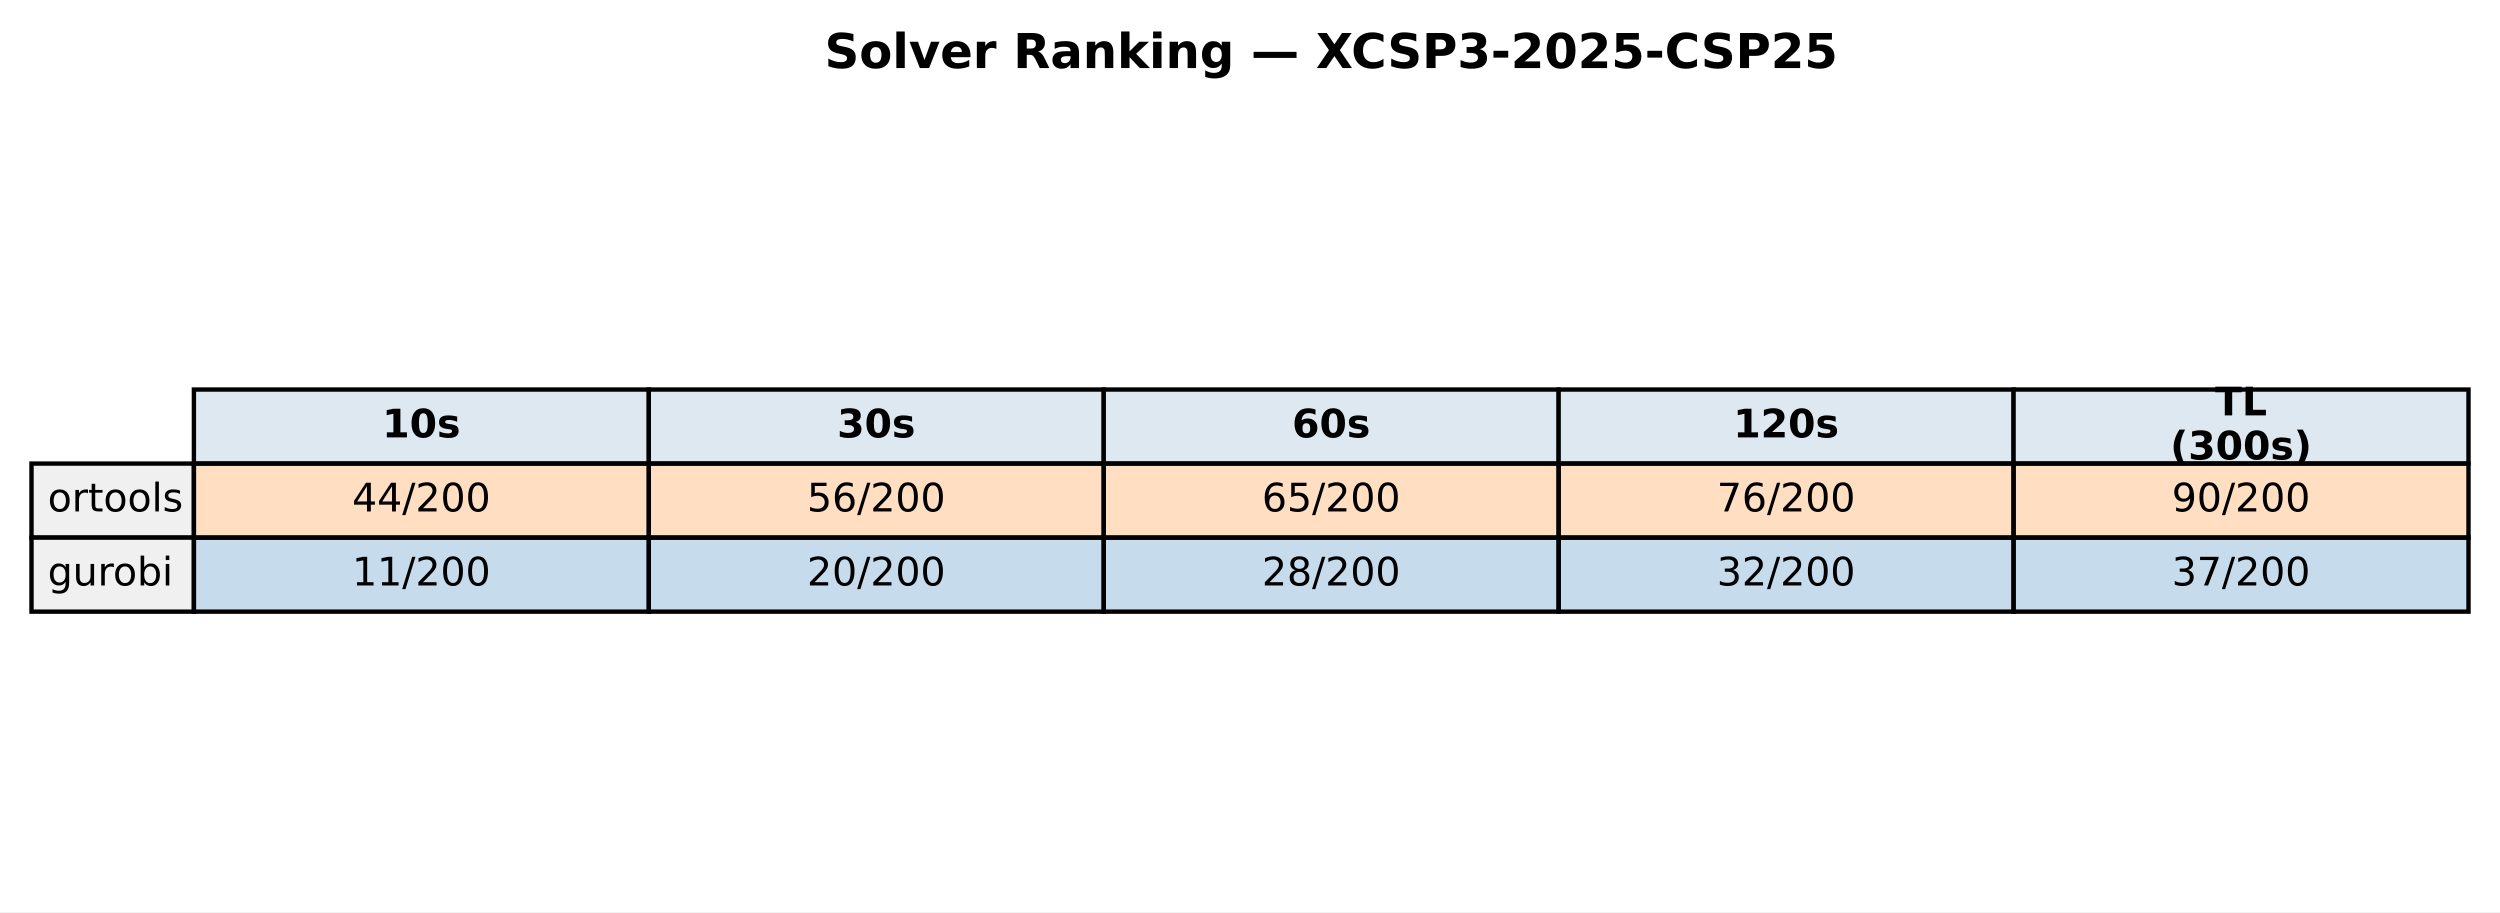
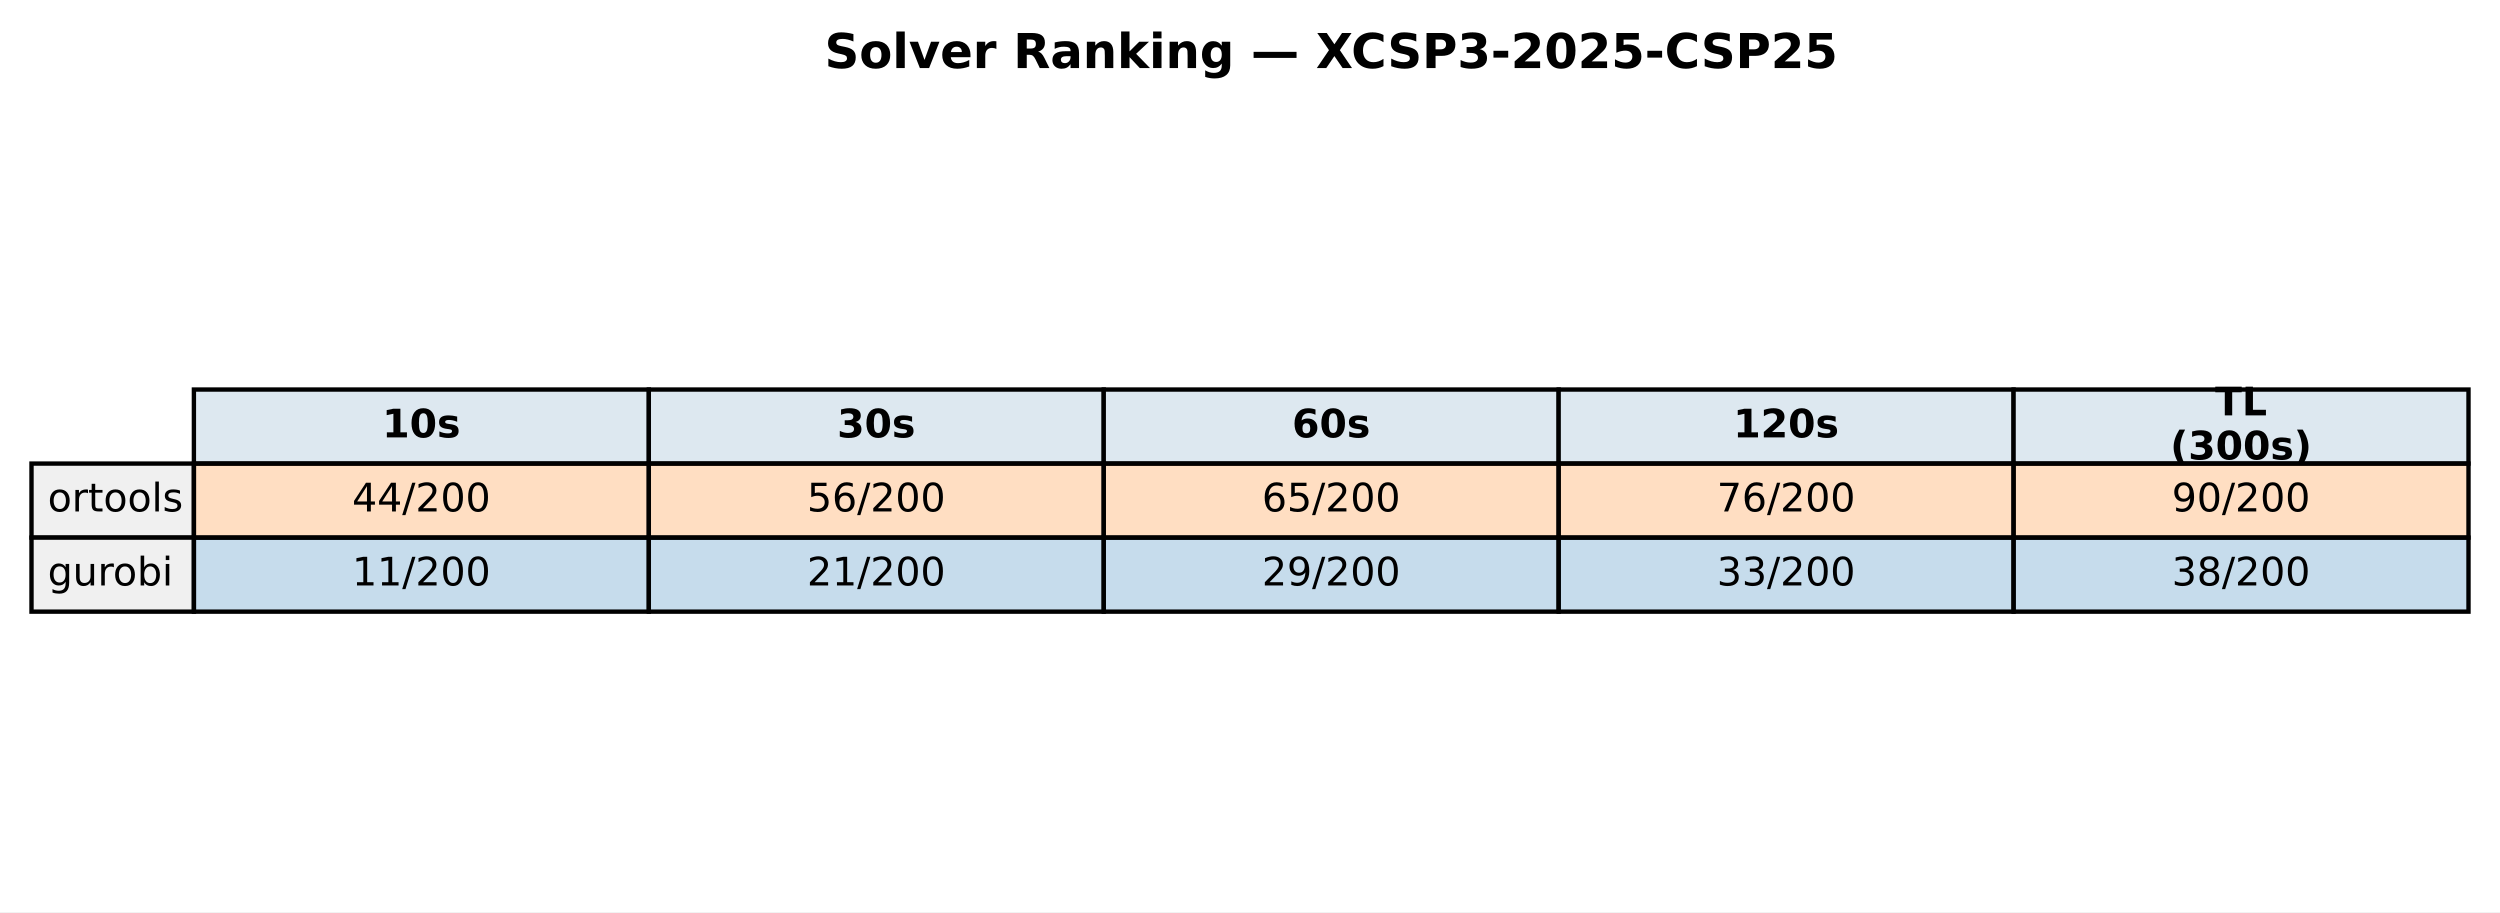
<svg xmlns="http://www.w3.org/2000/svg" xmlns:xlink="http://www.w3.org/1999/xlink" width="571.513pt" height="208.518pt" viewBox="0 0 571.513 208.518" version="1.1">
  <defs>
    <style type="text/css">*{stroke-linejoin: round; stroke-linecap: butt}</style>
  </defs>
  <g id="figure_1">
    <g id="patch_1">
      <path d="M 0 208.518  L 571.513 208.518  L 571.513 0  L 0 0  z " style="fill: #ffffff" />
    </g>
    <g id="axes_1">
      <g id="table_1">
        <g id="patch_2">
          <path d="M 44.325 105.976  L 148.323 105.976  L 148.323 89.051  L 44.325 89.051  z " style="fill: #dde8f0; stroke: #000000; stroke-linejoin: miter" />
        </g>
        <g id="text_1">
          <g transform="translate(87.38353 99.99704) scale(0.09 -0.09)">
            <defs>
              <path id="DejaVuSans-Bold-31" d="M 750 831  L 1813 831  L 1813 3847  L 722 3622  L 722 4441  L 1806 4666  L 2950 4666  L 2950 831  L 4013 831  L 4013 0  L 750 0  L 750 831  z " transform="scale(0.015625)" />
              <path id="DejaVuSans-Bold-30" d="M 2944 2338  Q 2944 3213 2780 3570  Q 2616 3928 2228 3928  Q 1841 3928 1675 3570  Q 1509 3213 1509 2338  Q 1509 1453 1675 1090  Q 1841 728 2228 728  Q 2613 728 2778 1090  Q 2944 1453 2944 2338  z M 4147 2328  Q 4147 1169 3647 539  Q 3147 -91 2228 -91  Q 1306 -91 806 539  Q 306 1169 306 2328  Q 306 3491 806 4120  Q 1306 4750 2228 4750  Q 3147 4750 3647 4120  Q 4147 3491 4147 2328  z " transform="scale(0.015625)" />
              <path id="DejaVuSans-Bold-73" d="M 3272 3391  L 3272 2541  Q 2913 2691 2578 2766  Q 2244 2841 1947 2841  Q 1628 2841 1473 2761  Q 1319 2681 1319 2516  Q 1319 2381 1436 2309  Q 1553 2238 1856 2203  L 2053 2175  Q 2913 2066 3209 1816  Q 3506 1566 3506 1031  Q 3506 472 3093 190  Q 2681 -91 1863 -91  Q 1516 -91 1145 -36  Q 775 19 384 128  L 384 978  Q 719 816 1070 734  Q 1422 653 1784 653  Q 2113 653 2278 743  Q 2444 834 2444 1013  Q 2444 1163 2330 1236  Q 2216 1309 1875 1350  L 1678 1375  Q 931 1469 631 1722  Q 331 1975 331 2491  Q 331 3047 712 3315  Q 1094 3584 1881 3584  Q 2191 3584 2531 3537  Q 2872 3491 3272 3391  z " transform="scale(0.015625)" />
            </defs>
            <use xlink:href="#DejaVuSans-Bold-31" />
            <use xlink:href="#DejaVuSans-Bold-30" transform="translate(69.58008 0)" />
            <use xlink:href="#DejaVuSans-Bold-73" transform="translate(139.1602 0)" />
          </g>
        </g>
        <g id="patch_3">
          <path d="M 148.323 105.976  L 252.32 105.976  L 252.32 89.051  L 148.323 89.051  z " style="fill: #dde8f0; stroke: #000000; stroke-linejoin: miter" />
        </g>
        <g id="text_2">
          <g transform="translate(191.381 99.99704) scale(0.09 -0.09)">
            <defs>
              <path id="DejaVuSans-Bold-33" d="M 2981 2516  Q 3453 2394 3698 2092  Q 3944 1791 3944 1325  Q 3944 631 3412 270  Q 2881 -91 1863 -91  Q 1503 -91 1142 -33  Q 781 25 428 141  L 428 1069  Q 766 900 1098 814  Q 1431 728 1753 728  Q 2231 728 2486 893  Q 2741 1059 2741 1369  Q 2741 1688 2480 1852  Q 2219 2016 1709 2016  L 1228 2016  L 1228 2791  L 1734 2791  Q 2188 2791 2409 2933  Q 2631 3075 2631 3366  Q 2631 3634 2415 3781  Q 2200 3928 1806 3928  Q 1516 3928 1219 3862  Q 922 3797 628 3669  L 628 4550  Q 984 4650 1334 4700  Q 1684 4750 2022 4750  Q 2931 4750 3382 4451  Q 3834 4153 3834 3553  Q 3834 3144 3618 2883  Q 3403 2622 2981 2516  z " transform="scale(0.015625)" />
            </defs>
            <use xlink:href="#DejaVuSans-Bold-33" />
            <use xlink:href="#DejaVuSans-Bold-30" transform="translate(69.58008 0)" />
            <use xlink:href="#DejaVuSans-Bold-73" transform="translate(139.1602 0)" />
          </g>
        </g>
        <g id="patch_4">
          <path d="M 252.32 105.976  L 356.318 105.976  L 356.318 89.051  L 252.32 89.051  z " style="fill: #dde8f0; stroke: #000000; stroke-linejoin: miter" />
        </g>
        <g id="text_3">
          <g transform="translate(295.3786 99.99704) scale(0.09 -0.09)">
            <defs>
              <path id="DejaVuSans-Bold-36" d="M 2316 2303  Q 2000 2303 1842 2098  Q 1684 1894 1684 1484  Q 1684 1075 1842 870  Q 2000 666 2316 666  Q 2634 666 2792 870  Q 2950 1075 2950 1484  Q 2950 1894 2792 2098  Q 2634 2303 2316 2303  z M 3803 4544  L 3803 3681  Q 3506 3822 3243 3889  Q 2981 3956 2731 3956  Q 2194 3956 1894 3657  Q 1594 3359 1544 2772  Q 1750 2925 1990 3001  Q 2231 3078 2516 3078  Q 3231 3078 3670 2659  Q 4109 2241 4109 1563  Q 4109 813 3618 361  Q 3128 -91 2303 -91  Q 1394 -91 895 523  Q 397 1138 397 2266  Q 397 3422 980 4083  Q 1563 4744 2578 4744  Q 2900 4744 3203 4694  Q 3506 4644 3803 4544  z " transform="scale(0.015625)" />
            </defs>
            <use xlink:href="#DejaVuSans-Bold-36" />
            <use xlink:href="#DejaVuSans-Bold-30" transform="translate(69.58008 0)" />
            <use xlink:href="#DejaVuSans-Bold-73" transform="translate(139.1602 0)" />
          </g>
        </g>
        <g id="patch_5">
          <path d="M 356.318 105.976  L 460.315 105.976  L 460.315 89.051  L 356.318 89.051  z " style="fill: #dde8f0; stroke: #000000; stroke-linejoin: miter" />
        </g>
        <g id="text_4">
          <g transform="translate(396.2451 99.99704) scale(0.09 -0.09)">
            <defs>
              <path id="DejaVuSans-Bold-32" d="M 1844 884  L 3897 884  L 3897 0  L 506 0  L 506 884  L 2209 2388  Q 2438 2594 2547 2791  Q 2656 2988 2656 3200  Q 2656 3528 2436 3728  Q 2216 3928 1850 3928  Q 1569 3928 1234 3808  Q 900 3688 519 3450  L 519 4475  Q 925 4609 1322 4679  Q 1719 4750 2100 4750  Q 2938 4750 3402 4381  Q 3866 4013 3866 3353  Q 3866 2972 3669 2642  Q 3472 2313 2841 1759  L 1844 884  z " transform="scale(0.015625)" />
            </defs>
            <use xlink:href="#DejaVuSans-Bold-31" />
            <use xlink:href="#DejaVuSans-Bold-32" transform="translate(69.58008 0)" />
            <use xlink:href="#DejaVuSans-Bold-30" transform="translate(139.1602 0)" />
            <use xlink:href="#DejaVuSans-Bold-73" transform="translate(208.7402 0)" />
          </g>
        </g>
        <g id="patch_6">
          <path d="M 460.315 105.976  L 564.313 105.976  L 564.313 89.051  L 460.315 89.051  z " style="fill: #dde8f0; stroke: #000000; stroke-linejoin: miter" />
        </g>
        <g id="text_5">
          <g transform="translate(506.3767 94.95803) scale(0.09 -0.09)">
            <defs>
              <path id="DejaVuSans-Bold-54" d="M 31 4666  L 4331 4666  L 4331 3756  L 2784 3756  L 2784 0  L 1581 0  L 1581 3756  L 31 3756  L 31 4666  z " transform="scale(0.015625)" />
              <path id="DejaVuSans-Bold-4c" d="M 588 4666  L 1791 4666  L 1791 909  L 3903 909  L 3903 0  L 588 0  L 588 4666  z " transform="scale(0.015625)" />
            </defs>
            <use xlink:href="#DejaVuSans-Bold-54" />
            <use xlink:href="#DejaVuSans-Bold-4c" transform="translate(68.21289 0)" />
          </g>
          <g transform="translate(496.1293 105.0361) scale(0.09 -0.09)">
            <defs>
              <path id="DejaVuSans-Bold-28" d="M 2413 -844  L 1484 -844  Q 1006 -72 778 623  Q 550 1319 550 2003  Q 550 2688 779 3389  Q 1009 4091 1484 4856  L 2413 4856  Q 2013 4116 1813 3408  Q 1613 2700 1613 2009  Q 1613 1319 1811 609  Q 2009 -100 2413 -844  z " transform="scale(0.015625)" />
              <path id="DejaVuSans-Bold-29" d="M 513 -844  Q 913 -100 1113 609  Q 1313 1319 1313 2009  Q 1313 2700 1113 3408  Q 913 4116 513 4856  L 1441 4856  Q 1916 4091 2145 3389  Q 2375 2688 2375 2003  Q 2375 1319 2147 623  Q 1919 -72 1441 -844  L 513 -844  z " transform="scale(0.015625)" />
            </defs>
            <use xlink:href="#DejaVuSans-Bold-28" />
            <use xlink:href="#DejaVuSans-Bold-33" transform="translate(45.70312 0)" />
            <use xlink:href="#DejaVuSans-Bold-30" transform="translate(115.2832 0)" />
            <use xlink:href="#DejaVuSans-Bold-30" transform="translate(184.8633 0)" />
            <use xlink:href="#DejaVuSans-Bold-73" transform="translate(254.4434 0)" />
            <use xlink:href="#DejaVuSans-Bold-29" transform="translate(313.9648 0)" />
          </g>
        </g>
        <g id="patch_7">
          <path d="M 7.2 122.901  L 44.325 122.901  L 44.325 105.976  L 7.2 105.976  z " style="fill: #f0f0f0; stroke: #000000; stroke-linejoin: miter" />
        </g>
        <g id="text_6">
          <g transform="translate(10.9125 116.9217) scale(0.09 -0.09)">
            <defs>
              <path id="DejaVuSans-6f" d="M 1959 3097  Q 1497 3097 1228 2736  Q 959 2375 959 1747  Q 959 1119 1226 758  Q 1494 397 1959 397  Q 2419 397 2687 759  Q 2956 1122 2956 1747  Q 2956 2369 2687 2733  Q 2419 3097 1959 3097  z M 1959 3584  Q 2709 3584 3137 3096  Q 3566 2609 3566 1747  Q 3566 888 3137 398  Q 2709 -91 1959 -91  Q 1206 -91 779 398  Q 353 888 353 1747  Q 353 2609 779 3096  Q 1206 3584 1959 3584  z " transform="scale(0.015625)" />
              <path id="DejaVuSans-72" d="M 2631 2963  Q 2534 3019 2420 3045  Q 2306 3072 2169 3072  Q 1681 3072 1420 2755  Q 1159 2438 1159 1844  L 1159 0  L 581 0  L 581 3500  L 1159 3500  L 1159 2956  Q 1341 3275 1631 3429  Q 1922 3584 2338 3584  Q 2397 3584 2469 3576  Q 2541 3569 2628 3553  L 2631 2963  z " transform="scale(0.015625)" />
              <path id="DejaVuSans-74" d="M 1172 4494  L 1172 3500  L 2356 3500  L 2356 3053  L 1172 3053  L 1172 1153  Q 1172 725 1289 603  Q 1406 481 1766 481  L 2356 481  L 2356 0  L 1766 0  Q 1100 0 847 248  Q 594 497 594 1153  L 594 3053  L 172 3053  L 172 3500  L 594 3500  L 594 4494  L 1172 4494  z " transform="scale(0.015625)" />
              <path id="DejaVuSans-6c" d="M 603 4863  L 1178 4863  L 1178 0  L 603 0  L 603 4863  z " transform="scale(0.015625)" />
              <path id="DejaVuSans-73" d="M 2834 3397  L 2834 2853  Q 2591 2978 2328 3040  Q 2066 3103 1784 3103  Q 1356 3103 1142 2972  Q 928 2841 928 2578  Q 928 2378 1081 2264  Q 1234 2150 1697 2047  L 1894 2003  Q 2506 1872 2764 1633  Q 3022 1394 3022 966  Q 3022 478 2636 193  Q 2250 -91 1575 -91  Q 1294 -91 989 -36  Q 684 19 347 128  L 347 722  Q 666 556 975 473  Q 1284 391 1588 391  Q 1994 391 2212 530  Q 2431 669 2431 922  Q 2431 1156 2273 1281  Q 2116 1406 1581 1522  L 1381 1569  Q 847 1681 609 1914  Q 372 2147 372 2553  Q 372 3047 722 3315  Q 1072 3584 1716 3584  Q 2034 3584 2315 3537  Q 2597 3491 2834 3397  z " transform="scale(0.015625)" />
            </defs>
            <use xlink:href="#DejaVuSans-6f" />
            <use xlink:href="#DejaVuSans-72" transform="translate(61.18164 0)" />
            <use xlink:href="#DejaVuSans-74" transform="translate(102.2949 0)" />
            <use xlink:href="#DejaVuSans-6f" transform="translate(141.5039 0)" />
            <use xlink:href="#DejaVuSans-6f" transform="translate(202.6855 0)" />
            <use xlink:href="#DejaVuSans-6c" transform="translate(263.8672 0)" />
            <use xlink:href="#DejaVuSans-73" transform="translate(291.6504 0)" />
          </g>
        </g>
        <g id="patch_8">
          <path d="M 44.325 122.901  L 148.323 122.901  L 148.323 105.976  L 44.325 105.976  z " style="fill: #ff7f0e; fill-opacity: 0.25; stroke: #000000; stroke-linejoin: miter" />
        </g>
        <g id="text_7">
          <g transform="translate(80.4922 116.9217) scale(0.09 -0.09)">
            <defs>
              <path id="DejaVuSans-34" d="M 2419 4116  L 825 1625  L 2419 1625  L 2419 4116  z M 2253 4666  L 3047 4666  L 3047 1625  L 3713 1625  L 3713 1100  L 3047 1100  L 3047 0  L 2419 0  L 2419 1100  L 313 1100  L 313 1709  L 2253 4666  z " transform="scale(0.015625)" />
              <path id="DejaVuSans-2f" d="M 1625 4666  L 2156 4666  L 531 -594  L 0 -594  L 1625 4666  z " transform="scale(0.015625)" />
              <path id="DejaVuSans-32" d="M 1228 531  L 3431 531  L 3431 0  L 469 0  L 469 531  Q 828 903 1448 1529  Q 2069 2156 2228 2338  Q 2531 2678 2651 2914  Q 2772 3150 2772 3378  Q 2772 3750 2511 3984  Q 2250 4219 1831 4219  Q 1534 4219 1204 4116  Q 875 4013 500 3803  L 500 4441  Q 881 4594 1212 4672  Q 1544 4750 1819 4750  Q 2544 4750 2975 4387  Q 3406 4025 3406 3419  Q 3406 3131 3298 2873  Q 3191 2616 2906 2266  Q 2828 2175 2409 1742  Q 1991 1309 1228 531  z " transform="scale(0.015625)" />
              <path id="DejaVuSans-30" d="M 2034 4250  Q 1547 4250 1301 3770  Q 1056 3291 1056 2328  Q 1056 1369 1301 889  Q 1547 409 2034 409  Q 2525 409 2770 889  Q 3016 1369 3016 2328  Q 3016 3291 2770 3770  Q 2525 4250 2034 4250  z M 2034 4750  Q 2819 4750 3233 4129  Q 3647 3509 3647 2328  Q 3647 1150 3233 529  Q 2819 -91 2034 -91  Q 1250 -91 836 529  Q 422 1150 422 2328  Q 422 3509 836 4129  Q 1250 4750 2034 4750  z " transform="scale(0.015625)" />
            </defs>
            <use xlink:href="#DejaVuSans-34" />
            <use xlink:href="#DejaVuSans-34" transform="translate(63.62305 0)" />
            <use xlink:href="#DejaVuSans-2f" transform="translate(127.2461 0)" />
            <use xlink:href="#DejaVuSans-32" transform="translate(160.9375 0)" />
            <use xlink:href="#DejaVuSans-30" transform="translate(224.5605 0)" />
            <use xlink:href="#DejaVuSans-30" transform="translate(288.1836 0)" />
          </g>
        </g>
        <g id="patch_9">
          <path d="M 148.323 122.901  L 252.32 122.901  L 252.32 105.976  L 148.323 105.976  z " style="fill: #ff7f0e; fill-opacity: 0.25; stroke: #000000; stroke-linejoin: miter" />
        </g>
        <g id="text_8">
          <g transform="translate(184.4897 116.9217) scale(0.09 -0.09)">
            <defs>
              <path id="DejaVuSans-35" d="M 691 4666  L 3169 4666  L 3169 4134  L 1269 4134  L 1269 2991  Q 1406 3038 1543 3061  Q 1681 3084 1819 3084  Q 2600 3084 3056 2656  Q 3513 2228 3513 1497  Q 3513 744 3044 326  Q 2575 -91 1722 -91  Q 1428 -91 1123 -41  Q 819 9 494 109  L 494 744  Q 775 591 1075 516  Q 1375 441 1709 441  Q 2250 441 2565 725  Q 2881 1009 2881 1497  Q 2881 1984 2565 2268  Q 2250 2553 1709 2553  Q 1456 2553 1204 2497  Q 953 2441 691 2322  L 691 4666  z " transform="scale(0.015625)" />
              <path id="DejaVuSans-36" d="M 2113 2584  Q 1688 2584 1439 2293  Q 1191 2003 1191 1497  Q 1191 994 1439 701  Q 1688 409 2113 409  Q 2538 409 2786 701  Q 3034 994 3034 1497  Q 3034 2003 2786 2293  Q 2538 2584 2113 2584  z M 3366 4563  L 3366 3988  Q 3128 4100 2886 4159  Q 2644 4219 2406 4219  Q 1781 4219 1451 3797  Q 1122 3375 1075 2522  Q 1259 2794 1537 2939  Q 1816 3084 2150 3084  Q 2853 3084 3261 2657  Q 3669 2231 3669 1497  Q 3669 778 3244 343  Q 2819 -91 2113 -91  Q 1303 -91 875 529  Q 447 1150 447 2328  Q 447 3434 972 4092  Q 1497 4750 2381 4750  Q 2619 4750 2861 4703  Q 3103 4656 3366 4563  z " transform="scale(0.015625)" />
            </defs>
            <use xlink:href="#DejaVuSans-35" />
            <use xlink:href="#DejaVuSans-36" transform="translate(63.62305 0)" />
            <use xlink:href="#DejaVuSans-2f" transform="translate(127.2461 0)" />
            <use xlink:href="#DejaVuSans-32" transform="translate(160.9375 0)" />
            <use xlink:href="#DejaVuSans-30" transform="translate(224.5605 0)" />
            <use xlink:href="#DejaVuSans-30" transform="translate(288.1836 0)" />
          </g>
        </g>
        <g id="patch_10">
          <path d="M 252.32 122.901  L 356.318 122.901  L 356.318 105.976  L 252.32 105.976  z " style="fill: #ff7f0e; fill-opacity: 0.25; stroke: #000000; stroke-linejoin: miter" />
        </g>
        <g id="text_9">
          <g transform="translate(288.4872 116.9217) scale(0.09 -0.09)">
            <use xlink:href="#DejaVuSans-36" />
            <use xlink:href="#DejaVuSans-35" transform="translate(63.62305 0)" />
            <use xlink:href="#DejaVuSans-2f" transform="translate(127.2461 0)" />
            <use xlink:href="#DejaVuSans-32" transform="translate(160.9375 0)" />
            <use xlink:href="#DejaVuSans-30" transform="translate(224.5605 0)" />
            <use xlink:href="#DejaVuSans-30" transform="translate(288.1836 0)" />
          </g>
        </g>
        <g id="patch_11">
          <path d="M 356.318 122.901  L 460.315 122.901  L 460.315 105.976  L 356.318 105.976  z " style="fill: #ff7f0e; fill-opacity: 0.25; stroke: #000000; stroke-linejoin: miter" />
        </g>
        <g id="text_10">
          <g transform="translate(392.4848 116.9217) scale(0.09 -0.09)">
            <defs>
              <path id="DejaVuSans-37" d="M 525 4666  L 3525 4666  L 3525 4397  L 1831 0  L 1172 0  L 2766 4134  L 525 4134  L 525 4666  z " transform="scale(0.015625)" />
            </defs>
            <use xlink:href="#DejaVuSans-37" />
            <use xlink:href="#DejaVuSans-36" transform="translate(63.62305 0)" />
            <use xlink:href="#DejaVuSans-2f" transform="translate(127.2461 0)" />
            <use xlink:href="#DejaVuSans-32" transform="translate(160.9375 0)" />
            <use xlink:href="#DejaVuSans-30" transform="translate(224.5605 0)" />
            <use xlink:href="#DejaVuSans-30" transform="translate(288.1836 0)" />
          </g>
        </g>
        <g id="patch_12">
          <path d="M 460.315 122.901  L 564.313 122.901  L 564.313 105.976  L 460.315 105.976  z " style="fill: #ff7f0e; fill-opacity: 0.25; stroke: #000000; stroke-linejoin: miter" />
        </g>
        <g id="text_11">
          <g transform="translate(496.4823 116.9217) scale(0.09 -0.09)">
            <defs>
              <path id="DejaVuSans-39" d="M 703 97  L 703 672  Q 941 559 1184 500  Q 1428 441 1663 441  Q 2288 441 2617 861  Q 2947 1281 2994 2138  Q 2813 1869 2534 1725  Q 2256 1581 1919 1581  Q 1219 1581 811 2004  Q 403 2428 403 3163  Q 403 3881 828 4315  Q 1253 4750 1959 4750  Q 2769 4750 3195 4129  Q 3622 3509 3622 2328  Q 3622 1225 3098 567  Q 2575 -91 1691 -91  Q 1453 -91 1209 -44  Q 966 3 703 97  z M 1959 2075  Q 2384 2075 2632 2365  Q 2881 2656 2881 3163  Q 2881 3666 2632 3958  Q 2384 4250 1959 4250  Q 1534 4250 1286 3958  Q 1038 3666 1038 3163  Q 1038 2656 1286 2365  Q 1534 2075 1959 2075  z " transform="scale(0.015625)" />
            </defs>
            <use xlink:href="#DejaVuSans-39" />
            <use xlink:href="#DejaVuSans-30" transform="translate(63.62305 0)" />
            <use xlink:href="#DejaVuSans-2f" transform="translate(127.2461 0)" />
            <use xlink:href="#DejaVuSans-32" transform="translate(160.9375 0)" />
            <use xlink:href="#DejaVuSans-30" transform="translate(224.5605 0)" />
            <use xlink:href="#DejaVuSans-30" transform="translate(288.1836 0)" />
          </g>
        </g>
        <g id="patch_13">
          <path d="M 7.2 139.825  L 44.325 139.825  L 44.325 122.901  L 7.2 122.901  z " style="fill: #f0f0f0; stroke: #000000; stroke-linejoin: miter" />
        </g>
        <g id="text_12">
          <g transform="translate(10.9125 133.8464) scale(0.09 -0.09)">
            <defs>
              <path id="DejaVuSans-67" d="M 2906 1791  Q 2906 2416 2648 2759  Q 2391 3103 1925 3103  Q 1463 3103 1205 2759  Q 947 2416 947 1791  Q 947 1169 1205 825  Q 1463 481 1925 481  Q 2391 481 2648 825  Q 2906 1169 2906 1791  z M 3481 434  Q 3481 -459 3084 -895  Q 2688 -1331 1869 -1331  Q 1566 -1331 1297 -1286  Q 1028 -1241 775 -1147  L 775 -588  Q 1028 -725 1275 -790  Q 1522 -856 1778 -856  Q 2344 -856 2625 -561  Q 2906 -266 2906 331  L 2906 616  Q 2728 306 2450 153  Q 2172 0 1784 0  Q 1141 0 747 490  Q 353 981 353 1791  Q 353 2603 747 3093  Q 1141 3584 1784 3584  Q 2172 3584 2450 3431  Q 2728 3278 2906 2969  L 2906 3500  L 3481 3500  L 3481 434  z " transform="scale(0.015625)" />
              <path id="DejaVuSans-75" d="M 544 1381  L 544 3500  L 1119 3500  L 1119 1403  Q 1119 906 1312 657  Q 1506 409 1894 409  Q 2359 409 2629 706  Q 2900 1003 2900 1516  L 2900 3500  L 3475 3500  L 3475 0  L 2900 0  L 2900 538  Q 2691 219 2414 64  Q 2138 -91 1772 -91  Q 1169 -91 856 284  Q 544 659 544 1381  z M 1991 3584  L 1991 3584  z " transform="scale(0.015625)" />
              <path id="DejaVuSans-62" d="M 3116 1747  Q 3116 2381 2855 2742  Q 2594 3103 2138 3103  Q 1681 3103 1420 2742  Q 1159 2381 1159 1747  Q 1159 1113 1420 752  Q 1681 391 2138 391  Q 2594 391 2855 752  Q 3116 1113 3116 1747  z M 1159 2969  Q 1341 3281 1617 3432  Q 1894 3584 2278 3584  Q 2916 3584 3314 3078  Q 3713 2572 3713 1747  Q 3713 922 3314 415  Q 2916 -91 2278 -91  Q 1894 -91 1617 61  Q 1341 213 1159 525  L 1159 0  L 581 0  L 581 4863  L 1159 4863  L 1159 2969  z " transform="scale(0.015625)" />
              <path id="DejaVuSans-69" d="M 603 3500  L 1178 3500  L 1178 0  L 603 0  L 603 3500  z M 603 4863  L 1178 4863  L 1178 4134  L 603 4134  L 603 4863  z " transform="scale(0.015625)" />
            </defs>
            <use xlink:href="#DejaVuSans-67" />
            <use xlink:href="#DejaVuSans-75" transform="translate(63.47656 0)" />
            <use xlink:href="#DejaVuSans-72" transform="translate(126.8555 0)" />
            <use xlink:href="#DejaVuSans-6f" transform="translate(165.7188 0)" />
            <use xlink:href="#DejaVuSans-62" transform="translate(226.9004 0)" />
            <use xlink:href="#DejaVuSans-69" transform="translate(290.377 0)" />
          </g>
        </g>
        <g id="patch_14">
          <path d="M 44.325 139.825  L 148.323 139.825  L 148.323 122.901  L 44.325 122.901  z " style="fill: #1f77b4; fill-opacity: 0.25; stroke: #000000; stroke-linejoin: miter" />
        </g>
        <g id="text_13">
          <g transform="translate(80.4922 133.8464) scale(0.09 -0.09)">
            <defs>
              <path id="DejaVuSans-31" d="M 794 531  L 1825 531  L 1825 4091  L 703 3866  L 703 4441  L 1819 4666  L 2450 4666  L 2450 531  L 3481 531  L 3481 0  L 794 0  L 794 531  z " transform="scale(0.015625)" />
            </defs>
            <use xlink:href="#DejaVuSans-31" />
            <use xlink:href="#DejaVuSans-31" transform="translate(63.62305 0)" />
            <use xlink:href="#DejaVuSans-2f" transform="translate(127.2461 0)" />
            <use xlink:href="#DejaVuSans-32" transform="translate(160.9375 0)" />
            <use xlink:href="#DejaVuSans-30" transform="translate(224.5605 0)" />
            <use xlink:href="#DejaVuSans-30" transform="translate(288.1836 0)" />
          </g>
        </g>
        <g id="patch_15">
          <path d="M 148.323 139.825  L 252.32 139.825  L 252.32 122.901  L 148.323 122.901  z " style="fill: #1f77b4; fill-opacity: 0.25; stroke: #000000; stroke-linejoin: miter" />
        </g>
        <g id="text_14">
          <g transform="translate(184.4897 133.8464) scale(0.09 -0.09)">
            <use xlink:href="#DejaVuSans-32" />
-             <use xlink:href="#DejaVuSans-30" transform="translate(63.62305 0)" />
+             <use xlink:href="#DejaVuSans-31" transform="translate(63.62305 0)" />
            <use xlink:href="#DejaVuSans-2f" transform="translate(127.2461 0)" />
            <use xlink:href="#DejaVuSans-32" transform="translate(160.9375 0)" />
            <use xlink:href="#DejaVuSans-30" transform="translate(224.5605 0)" />
            <use xlink:href="#DejaVuSans-30" transform="translate(288.1836 0)" />
          </g>
        </g>
        <g id="patch_16">
          <path d="M 252.32 139.825  L 356.318 139.825  L 356.318 122.901  L 252.32 122.901  z " style="fill: #1f77b4; fill-opacity: 0.25; stroke: #000000; stroke-linejoin: miter" />
        </g>
        <g id="text_15">
          <g transform="translate(288.4872 133.8464) scale(0.09 -0.09)">
-             <defs>
-               <path id="DejaVuSans-38" d="M 2034 2216  Q 1584 2216 1326 1975  Q 1069 1734 1069 1313  Q 1069 891 1326 650  Q 1584 409 2034 409  Q 2484 409 2743 651  Q 3003 894 3003 1313  Q 3003 1734 2745 1975  Q 2488 2216 2034 2216  z M 1403 2484  Q 997 2584 770 2862  Q 544 3141 544 3541  Q 544 4100 942 4425  Q 1341 4750 2034 4750  Q 2731 4750 3128 4425  Q 3525 4100 3525 3541  Q 3525 3141 3298 2862  Q 3072 2584 2669 2484  Q 3125 2378 3379 2068  Q 3634 1759 3634 1313  Q 3634 634 3220 271  Q 2806 -91 2034 -91  Q 1263 -91 848 271  Q 434 634 434 1313  Q 434 1759 690 2068  Q 947 2378 1403 2484  z M 1172 3481  Q 1172 3119 1398 2916  Q 1625 2713 2034 2713  Q 2441 2713 2670 2916  Q 2900 3119 2900 3481  Q 2900 3844 2670 4047  Q 2441 4250 2034 4250  Q 1625 4250 1398 4047  Q 1172 3844 1172 3481  z " transform="scale(0.015625)" />
-             </defs>
            <use xlink:href="#DejaVuSans-32" />
-             <use xlink:href="#DejaVuSans-38" transform="translate(63.62305 0)" />
+             <use xlink:href="#DejaVuSans-39" transform="translate(63.62305 0)" />
            <use xlink:href="#DejaVuSans-2f" transform="translate(127.2461 0)" />
            <use xlink:href="#DejaVuSans-32" transform="translate(160.9375 0)" />
            <use xlink:href="#DejaVuSans-30" transform="translate(224.5605 0)" />
            <use xlink:href="#DejaVuSans-30" transform="translate(288.1836 0)" />
          </g>
        </g>
        <g id="patch_17">
          <path d="M 356.318 139.825  L 460.315 139.825  L 460.315 122.901  L 356.318 122.901  z " style="fill: #1f77b4; fill-opacity: 0.25; stroke: #000000; stroke-linejoin: miter" />
        </g>
        <g id="text_16">
          <g transform="translate(392.4848 133.8464) scale(0.09 -0.09)">
            <defs>
              <path id="DejaVuSans-33" d="M 2597 2516  Q 3050 2419 3304 2112  Q 3559 1806 3559 1356  Q 3559 666 3084 287  Q 2609 -91 1734 -91  Q 1441 -91 1130 -33  Q 819 25 488 141  L 488 750  Q 750 597 1062 519  Q 1375 441 1716 441  Q 2309 441 2620 675  Q 2931 909 2931 1356  Q 2931 1769 2642 2001  Q 2353 2234 1838 2234  L 1294 2234  L 1294 2753  L 1863 2753  Q 2328 2753 2575 2939  Q 2822 3125 2822 3475  Q 2822 3834 2567 4026  Q 2313 4219 1838 4219  Q 1578 4219 1281 4162  Q 984 4106 628 3988  L 628 4550  Q 988 4650 1302 4700  Q 1616 4750 1894 4750  Q 2613 4750 3031 4423  Q 3450 4097 3450 3541  Q 3450 3153 3228 2886  Q 3006 2619 2597 2516  z " transform="scale(0.015625)" />
            </defs>
            <use xlink:href="#DejaVuSans-33" />
-             <use xlink:href="#DejaVuSans-32" transform="translate(63.62305 0)" />
+             <use xlink:href="#DejaVuSans-33" transform="translate(63.62305 0)" />
            <use xlink:href="#DejaVuSans-2f" transform="translate(127.2461 0)" />
            <use xlink:href="#DejaVuSans-32" transform="translate(160.9375 0)" />
            <use xlink:href="#DejaVuSans-30" transform="translate(224.5605 0)" />
            <use xlink:href="#DejaVuSans-30" transform="translate(288.1836 0)" />
          </g>
        </g>
        <g id="patch_18">
          <path d="M 460.315 139.825  L 564.313 139.825  L 564.313 122.901  L 460.315 122.901  z " style="fill: #1f77b4; fill-opacity: 0.25; stroke: #000000; stroke-linejoin: miter" />
        </g>
        <g id="text_17">
          <g transform="translate(496.4823 133.8464) scale(0.09 -0.09)">
+             <defs>
+               <path id="DejaVuSans-38" d="M 2034 2216  Q 1584 2216 1326 1975  Q 1069 1734 1069 1313  Q 1069 891 1326 650  Q 1584 409 2034 409  Q 2484 409 2743 651  Q 3003 894 3003 1313  Q 3003 1734 2745 1975  Q 2488 2216 2034 2216  z M 1403 2484  Q 997 2584 770 2862  Q 544 3141 544 3541  Q 544 4100 942 4425  Q 1341 4750 2034 4750  Q 2731 4750 3128 4425  Q 3525 4100 3525 3541  Q 3525 3141 3298 2862  Q 3072 2584 2669 2484  Q 3125 2378 3379 2068  Q 3634 1759 3634 1313  Q 3634 634 3220 271  Q 2806 -91 2034 -91  Q 1263 -91 848 271  Q 434 634 434 1313  Q 434 1759 690 2068  Q 947 2378 1403 2484  z M 1172 3481  Q 1172 3119 1398 2916  Q 1625 2713 2034 2713  Q 2441 2713 2670 2916  Q 2900 3119 2900 3481  Q 2900 3844 2670 4047  Q 2441 4250 2034 4250  Q 1625 4250 1398 4047  Q 1172 3844 1172 3481  z " transform="scale(0.015625)" />
+             </defs>
            <use xlink:href="#DejaVuSans-33" />
-             <use xlink:href="#DejaVuSans-37" transform="translate(63.62305 0)" />
+             <use xlink:href="#DejaVuSans-38" transform="translate(63.62305 0)" />
            <use xlink:href="#DejaVuSans-2f" transform="translate(127.2461 0)" />
            <use xlink:href="#DejaVuSans-32" transform="translate(160.9375 0)" />
            <use xlink:href="#DejaVuSans-30" transform="translate(224.5605 0)" />
            <use xlink:href="#DejaVuSans-30" transform="translate(288.1836 0)" />
          </g>
        </g>
      </g>
      <g id="text_18">
        <g transform="translate(188.5077 15.55828) scale(0.11 -0.11)">
          <defs>
            <path id="DejaVuSans-Bold-53" d="M 3834 4519  L 3834 3531  Q 3450 3703 3084 3790  Q 2719 3878 2394 3878  Q 1963 3878 1756 3759  Q 1550 3641 1550 3391  Q 1550 3203 1689 3098  Q 1828 2994 2194 2919  L 2706 2816  Q 3484 2659 3812 2340  Q 4141 2022 4141 1434  Q 4141 663 3683 286  Q 3225 -91 2284 -91  Q 1841 -91 1394 -6  Q 947 78 500 244  L 500 1259  Q 947 1022 1364 901  Q 1781 781 2169 781  Q 2563 781 2772 912  Q 2981 1044 2981 1288  Q 2981 1506 2839 1625  Q 2697 1744 2272 1838  L 1806 1941  Q 1106 2091 782 2419  Q 459 2747 459 3303  Q 459 4000 909 4375  Q 1359 4750 2203 4750  Q 2588 4750 2994 4692  Q 3400 4634 3834 4519  z " transform="scale(0.015625)" />
            <path id="DejaVuSans-Bold-6f" d="M 2203 2784  Q 1831 2784 1636 2517  Q 1441 2250 1441 1747  Q 1441 1244 1636 976  Q 1831 709 2203 709  Q 2569 709 2762 976  Q 2956 1244 2956 1747  Q 2956 2250 2762 2517  Q 2569 2784 2203 2784  z M 2203 3584  Q 3106 3584 3614 3096  Q 4122 2609 4122 1747  Q 4122 884 3614 396  Q 3106 -91 2203 -91  Q 1297 -91 786 396  Q 275 884 275 1747  Q 275 2609 786 3096  Q 1297 3584 2203 3584  z " transform="scale(0.015625)" />
            <path id="DejaVuSans-Bold-6c" d="M 538 4863  L 1656 4863  L 1656 0  L 538 0  L 538 4863  z " transform="scale(0.015625)" />
            <path id="DejaVuSans-Bold-76" d="M 97 3500  L 1216 3500  L 2088 1081  L 2956 3500  L 4078 3500  L 2700 0  L 1472 0  L 97 3500  z " transform="scale(0.015625)" />
            <path id="DejaVuSans-Bold-65" d="M 4031 1759  L 4031 1441  L 1416 1441  Q 1456 1047 1700 850  Q 1944 653 2381 653  Q 2734 653 3104 758  Q 3475 863 3866 1075  L 3866 213  Q 3469 63 3072 -14  Q 2675 -91 2278 -91  Q 1328 -91 801 392  Q 275 875 275 1747  Q 275 2603 792 3093  Q 1309 3584 2216 3584  Q 3041 3584 3536 3087  Q 4031 2591 4031 1759  z M 2881 2131  Q 2881 2450 2695 2645  Q 2509 2841 2209 2841  Q 1884 2841 1681 2658  Q 1478 2475 1428 2131  L 2881 2131  z " transform="scale(0.015625)" />
            <path id="DejaVuSans-Bold-72" d="M 3138 2547  Q 2991 2616 2845 2648  Q 2700 2681 2553 2681  Q 2122 2681 1889 2404  Q 1656 2128 1656 1613  L 1656 0  L 538 0  L 538 3500  L 1656 3500  L 1656 2925  Q 1872 3269 2151 3426  Q 2431 3584 2822 3584  Q 2878 3584 2943 3579  Q 3009 3575 3134 3559  L 3138 2547  z " transform="scale(0.015625)" />
            <path id="DejaVuSans-Bold-20" transform="scale(0.015625)" />
            <path id="DejaVuSans-Bold-52" d="M 2297 2597  Q 2675 2597 2839 2737  Q 3003 2878 3003 3200  Q 3003 3519 2839 3656  Q 2675 3794 2297 3794  L 1791 3794  L 1791 2597  L 2297 2597  z M 1791 1766  L 1791 0  L 588 0  L 588 4666  L 2425 4666  Q 3347 4666 3776 4356  Q 4206 4047 4206 3378  Q 4206 2916 3982 2619  Q 3759 2322 3309 2181  Q 3556 2125 3751 1926  Q 3947 1728 4147 1325  L 4800 0  L 3519 0  L 2950 1159  Q 2778 1509 2601 1637  Q 2425 1766 2131 1766  L 1791 1766  z " transform="scale(0.015625)" />
            <path id="DejaVuSans-Bold-61" d="M 2106 1575  Q 1756 1575 1579 1456  Q 1403 1338 1403 1106  Q 1403 894 1545 773  Q 1688 653 1941 653  Q 2256 653 2472 879  Q 2688 1106 2688 1447  L 2688 1575  L 2106 1575  z M 3816 1997  L 3816 0  L 2688 0  L 2688 519  Q 2463 200 2181 54  Q 1900 -91 1497 -91  Q 953 -91 614 226  Q 275 544 275 1050  Q 275 1666 698 1953  Q 1122 2241 2028 2241  L 2688 2241  L 2688 2328  Q 2688 2594 2478 2717  Q 2269 2841 1825 2841  Q 1466 2841 1156 2769  Q 847 2697 581 2553  L 581 3406  Q 941 3494 1303 3539  Q 1666 3584 2028 3584  Q 2975 3584 3395 3211  Q 3816 2838 3816 1997  z " transform="scale(0.015625)" />
            <path id="DejaVuSans-Bold-6e" d="M 4056 2131  L 4056 0  L 2931 0  L 2931 347  L 2931 1631  Q 2931 2084 2911 2256  Q 2891 2428 2841 2509  Q 2775 2619 2662 2680  Q 2550 2741 2406 2741  Q 2056 2741 1856 2470  Q 1656 2200 1656 1722  L 1656 0  L 538 0  L 538 3500  L 1656 3500  L 1656 2988  Q 1909 3294 2193 3439  Q 2478 3584 2822 3584  Q 3428 3584 3742 3212  Q 4056 2841 4056 2131  z " transform="scale(0.015625)" />
            <path id="DejaVuSans-Bold-6b" d="M 538 4863  L 1656 4863  L 1656 2216  L 2944 3500  L 4244 3500  L 2534 1894  L 4378 0  L 3022 0  L 1656 1459  L 1656 0  L 538 0  L 538 4863  z " transform="scale(0.015625)" />
            <path id="DejaVuSans-Bold-69" d="M 538 3500  L 1656 3500  L 1656 0  L 538 0  L 538 3500  z M 538 4863  L 1656 4863  L 1656 3950  L 538 3950  L 538 4863  z " transform="scale(0.015625)" />
            <path id="DejaVuSans-Bold-67" d="M 2919 594  Q 2688 288 2409 144  Q 2131 0 1766 0  Q 1125 0 706 504  Q 288 1009 288 1791  Q 288 2575 706 3076  Q 1125 3578 1766 3578  Q 2131 3578 2409 3434  Q 2688 3291 2919 2981  L 2919 3500  L 4044 3500  L 4044 353  Q 4044 -491 3511 -936  Q 2978 -1381 1966 -1381  Q 1638 -1381 1331 -1331  Q 1025 -1281 716 -1178  L 716 -306  Q 1009 -475 1290 -558  Q 1572 -641 1856 -641  Q 2406 -641 2662 -400  Q 2919 -159 2919 353  L 2919 594  z M 2181 2772  Q 1834 2772 1640 2515  Q 1447 2259 1447 1791  Q 1447 1309 1634 1061  Q 1822 813 2181 813  Q 2531 813 2725 1069  Q 2919 1325 2919 1791  Q 2919 2259 2725 2515  Q 2531 2772 2181 2772  z " transform="scale(0.015625)" />
            <path id="DejaVuSans-Bold-2014" d="M 344 2156  L 6056 2156  L 6056 1350  L 344 1350  L 344 2156  z " transform="scale(0.015625)" />
            <path id="DejaVuSans-Bold-58" d="M 3188 2381  L 4806 0  L 3553 0  L 2463 1594  L 1381 0  L 122 0  L 1741 2381  L 184 4666  L 1441 4666  L 2463 3163  L 3481 4666  L 4744 4666  L 3188 2381  z " transform="scale(0.015625)" />
            <path id="DejaVuSans-Bold-43" d="M 4288 256  Q 3956 84 3597 -3  Q 3238 -91 2847 -91  Q 1681 -91 1000 561  Q 319 1213 319 2328  Q 319 3447 1000 4098  Q 1681 4750 2847 4750  Q 3238 4750 3597 4662  Q 3956 4575 4288 4403  L 4288 3438  Q 3953 3666 3628 3772  Q 3303 3878 2944 3878  Q 2300 3878 1931 3465  Q 1563 3053 1563 2328  Q 1563 1606 1931 1193  Q 2300 781 2944 781  Q 3303 781 3628 887  Q 3953 994 4288 1222  L 4288 256  z " transform="scale(0.015625)" />
            <path id="DejaVuSans-Bold-50" d="M 588 4666  L 2584 4666  Q 3475 4666 3951 4270  Q 4428 3875 4428 3144  Q 4428 2409 3951 2014  Q 3475 1619 2584 1619  L 1791 1619  L 1791 0  L 588 0  L 588 4666  z M 1791 3794  L 1791 2491  L 2456 2491  Q 2806 2491 2997 2661  Q 3188 2831 3188 3144  Q 3188 3456 2997 3625  Q 2806 3794 2456 3794  L 1791 3794  z " transform="scale(0.015625)" />
            <path id="DejaVuSans-Bold-2d" d="M 347 2297  L 2309 2297  L 2309 1388  L 347 1388  L 347 2297  z " transform="scale(0.015625)" />
            <path id="DejaVuSans-Bold-35" d="M 678 4666  L 3669 4666  L 3669 3781  L 1638 3781  L 1638 3059  Q 1775 3097 1914 3117  Q 2053 3138 2203 3138  Q 3056 3138 3531 2711  Q 4006 2284 4006 1522  Q 4006 766 3489 337  Q 2972 -91 2053 -91  Q 1656 -91 1267 -14  Q 878 63 494 219  L 494 1166  Q 875 947 1217 837  Q 1559 728 1863 728  Q 2300 728 2551 942  Q 2803 1156 2803 1522  Q 2803 1891 2551 2103  Q 2300 2316 1863 2316  Q 1603 2316 1309 2248  Q 1016 2181 678 2041  L 678 4666  z " transform="scale(0.015625)" />
          </defs>
          <use xlink:href="#DejaVuSans-Bold-53" />
          <use xlink:href="#DejaVuSans-Bold-6f" transform="translate(72.02148 0)" />
          <use xlink:href="#DejaVuSans-Bold-6c" transform="translate(140.7227 0)" />
          <use xlink:href="#DejaVuSans-Bold-76" transform="translate(175 0)" />
          <use xlink:href="#DejaVuSans-Bold-65" transform="translate(240.1855 0)" />
          <use xlink:href="#DejaVuSans-Bold-72" transform="translate(308.0078 0)" />
          <use xlink:href="#DejaVuSans-Bold-20" transform="translate(357.3242 0)" />
          <use xlink:href="#DejaVuSans-Bold-52" transform="translate(392.1387 0)" />
          <use xlink:href="#DejaVuSans-Bold-61" transform="translate(469.1406 0)" />
          <use xlink:href="#DejaVuSans-Bold-6e" transform="translate(536.6211 0)" />
          <use xlink:href="#DejaVuSans-Bold-6b" transform="translate(607.8125 0)" />
          <use xlink:href="#DejaVuSans-Bold-69" transform="translate(674.3164 0)" />
          <use xlink:href="#DejaVuSans-Bold-6e" transform="translate(708.5938 0)" />
          <use xlink:href="#DejaVuSans-Bold-67" transform="translate(779.7852 0)" />
          <use xlink:href="#DejaVuSans-Bold-20" transform="translate(851.3672 0)" />
          <use xlink:href="#DejaVuSans-Bold-2014" transform="translate(886.1816 0)" />
          <use xlink:href="#DejaVuSans-Bold-20" transform="translate(986.1816 0)" />
          <use xlink:href="#DejaVuSans-Bold-58" transform="translate(1020.996 0)" />
          <use xlink:href="#DejaVuSans-Bold-43" transform="translate(1094.471 0)" />
          <use xlink:href="#DejaVuSans-Bold-53" transform="translate(1169.734 0)" />
          <use xlink:href="#DejaVuSans-Bold-50" transform="translate(1241.756 0)" />
          <use xlink:href="#DejaVuSans-Bold-33" transform="translate(1315.047 0)" />
          <use xlink:href="#DejaVuSans-Bold-2d" transform="translate(1384.627 0)" />
          <use xlink:href="#DejaVuSans-Bold-32" transform="translate(1426.131 0)" />
          <use xlink:href="#DejaVuSans-Bold-30" transform="translate(1495.711 0)" />
          <use xlink:href="#DejaVuSans-Bold-32" transform="translate(1565.291 0)" />
          <use xlink:href="#DejaVuSans-Bold-35" transform="translate(1634.871 0)" />
          <use xlink:href="#DejaVuSans-Bold-2d" transform="translate(1704.451 0)" />
          <use xlink:href="#DejaVuSans-Bold-43" transform="translate(1745.955 0)" />
          <use xlink:href="#DejaVuSans-Bold-53" transform="translate(1821.219 0)" />
          <use xlink:href="#DejaVuSans-Bold-50" transform="translate(1893.24 0)" />
          <use xlink:href="#DejaVuSans-Bold-32" transform="translate(1966.531 0)" />
          <use xlink:href="#DejaVuSans-Bold-35" transform="translate(2036.111 0)" />
        </g>
      </g>
    </g>
  </g>
</svg>
